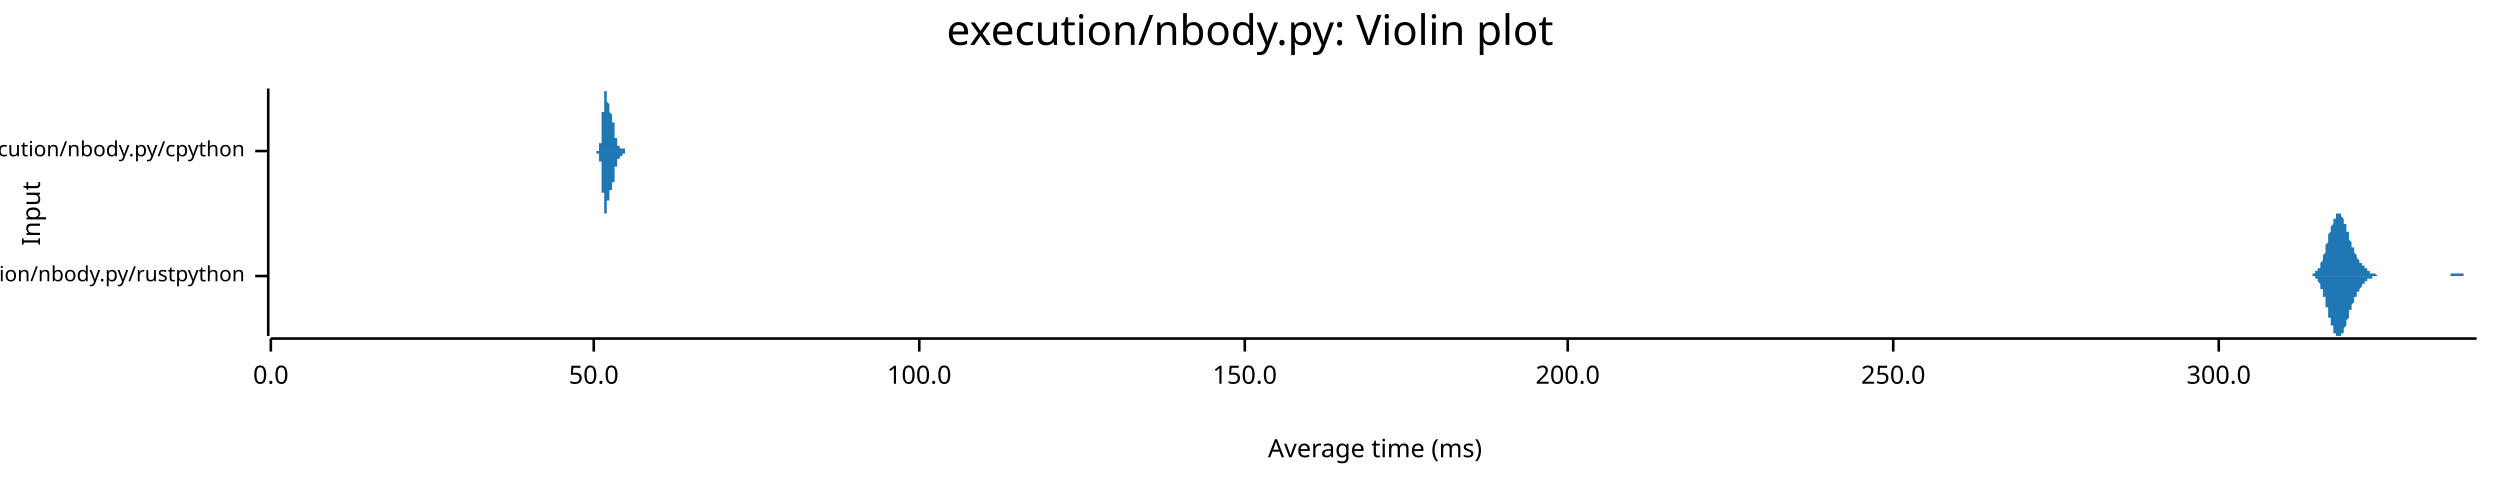
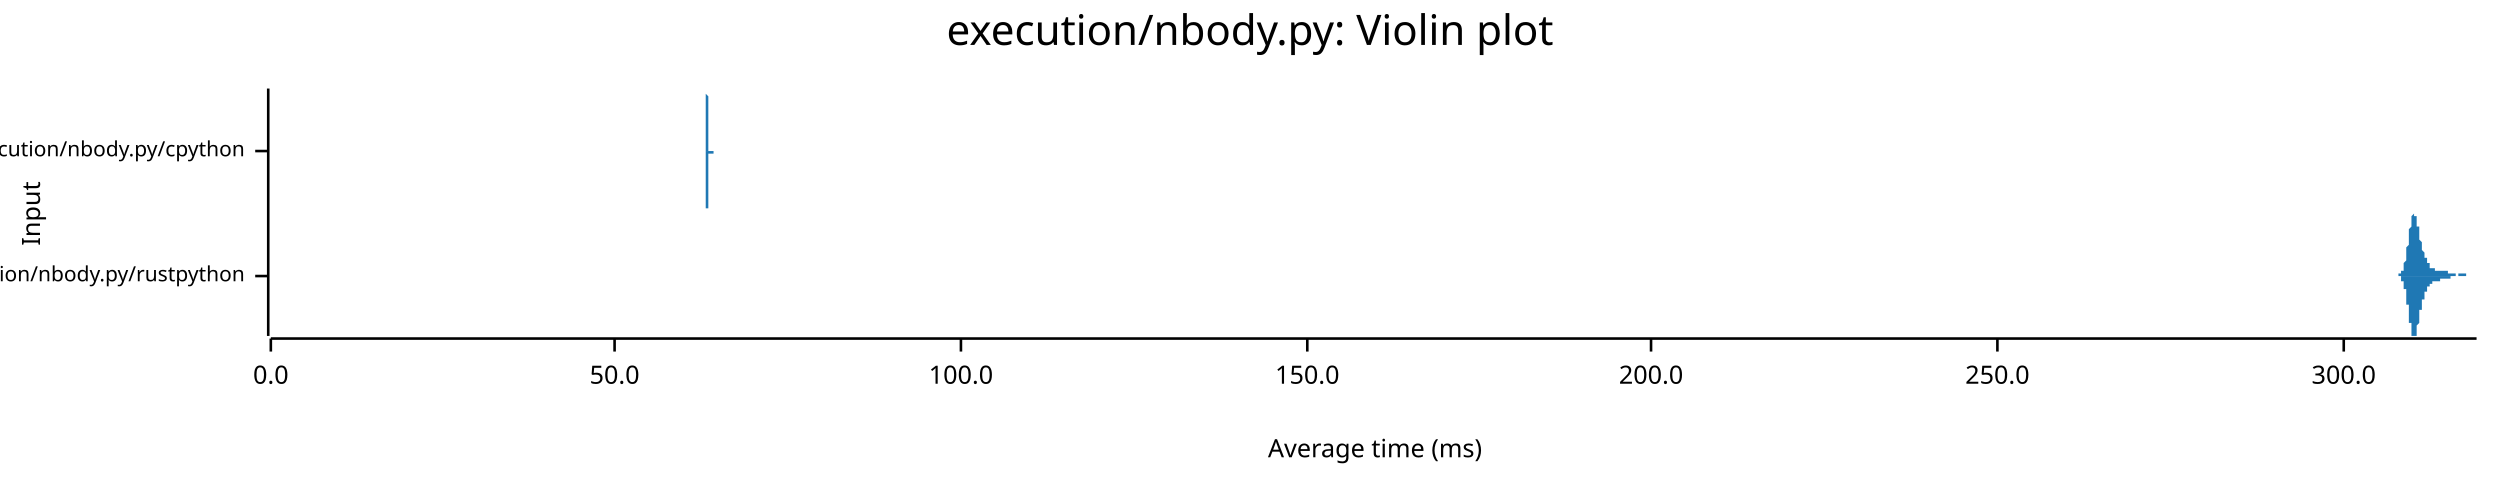
<svg xmlns="http://www.w3.org/2000/svg" width="960" height="186" viewBox="0 0 960 186">
  <text x="480" y="5" dy="0.76em" text-anchor="middle" font-family="sans-serif" font-size="16.129" opacity="1" fill="#000000">
execution/nbody.py: Violin plot
</text>
  <text x="8" y="82" dy="0.76em" text-anchor="middle" font-family="sans-serif" font-size="9.677" opacity="1" fill="#000000" transform="rotate(270, 8, 82)">
Input
</text>
  <text x="528" y="178" dy="-0.5ex" text-anchor="middle" font-family="sans-serif" font-size="9.677" opacity="1" fill="#000000">
Average time (ms)
</text>
  <polyline fill="none" opacity="1" stroke="#000000" stroke-width="1" points="103,34 103,129 " />
  <text x="94" y="106" dy="0.5ex" text-anchor="end" font-family="sans-serif" font-size="8.065" opacity="1" fill="#000000">
execution/nbody.py/rustpython
</text>
  <polyline fill="none" opacity="1" stroke="#000000" stroke-width="1" points="98,106 103,106 " />
  <text x="94" y="58" dy="0.5ex" text-anchor="end" font-family="sans-serif" font-size="8.065" opacity="1" fill="#000000">
execution/nbody.py/cpython
</text>
  <polyline fill="none" opacity="1" stroke="#000000" stroke-width="1" points="98,58 103,58 " />
  <polyline fill="none" opacity="1" stroke="#000000" stroke-width="1" points="104,130 951,130 " />
  <text x="104" y="140" dy="0.76em" text-anchor="middle" font-family="sans-serif" font-size="9.677" opacity="1" fill="#000000">
0.0
</text>
  <polyline fill="none" opacity="1" stroke="#000000" stroke-width="1" points="104,130 104,135 " />
-   <text x="228" y="140" dy="0.76em" text-anchor="middle" font-family="sans-serif" font-size="9.677" opacity="1" fill="#000000">
+   <text x="236" y="140" dy="0.76em" text-anchor="middle" font-family="sans-serif" font-size="9.677" opacity="1" fill="#000000">
50.0
</text>
-   <polyline fill="none" opacity="1" stroke="#000000" stroke-width="1" points="228,130 228,135 " />
-   <text x="353" y="140" dy="0.76em" text-anchor="middle" font-family="sans-serif" font-size="9.677" opacity="1" fill="#000000">
+   <polyline fill="none" opacity="1" stroke="#000000" stroke-width="1" points="236,130 236,135 " />
+   <text x="369" y="140" dy="0.76em" text-anchor="middle" font-family="sans-serif" font-size="9.677" opacity="1" fill="#000000">
100.0
</text>
-   <polyline fill="none" opacity="1" stroke="#000000" stroke-width="1" points="353,130 353,135 " />
-   <text x="478" y="140" dy="0.76em" text-anchor="middle" font-family="sans-serif" font-size="9.677" opacity="1" fill="#000000">
+   <polyline fill="none" opacity="1" stroke="#000000" stroke-width="1" points="369,130 369,135 " />
+   <text x="502" y="140" dy="0.76em" text-anchor="middle" font-family="sans-serif" font-size="9.677" opacity="1" fill="#000000">
150.0
</text>
-   <polyline fill="none" opacity="1" stroke="#000000" stroke-width="1" points="478,130 478,135 " />
-   <text x="602" y="140" dy="0.76em" text-anchor="middle" font-family="sans-serif" font-size="9.677" opacity="1" fill="#000000">
+   <polyline fill="none" opacity="1" stroke="#000000" stroke-width="1" points="502,130 502,135 " />
+   <text x="634" y="140" dy="0.76em" text-anchor="middle" font-family="sans-serif" font-size="9.677" opacity="1" fill="#000000">
200.0
</text>
-   <polyline fill="none" opacity="1" stroke="#000000" stroke-width="1" points="602,130 602,135 " />
-   <text x="727" y="140" dy="0.76em" text-anchor="middle" font-family="sans-serif" font-size="9.677" opacity="1" fill="#000000">
+   <polyline fill="none" opacity="1" stroke="#000000" stroke-width="1" points="634,130 634,135 " />
+   <text x="767" y="140" dy="0.76em" text-anchor="middle" font-family="sans-serif" font-size="9.677" opacity="1" fill="#000000">
250.0
</text>
-   <polyline fill="none" opacity="1" stroke="#000000" stroke-width="1" points="727,130 727,135 " />
-   <text x="852" y="140" dy="0.76em" text-anchor="middle" font-family="sans-serif" font-size="9.677" opacity="1" fill="#000000">
+   <polyline fill="none" opacity="1" stroke="#000000" stroke-width="1" points="767,130 767,135 " />
+   <text x="900" y="140" dy="0.76em" text-anchor="middle" font-family="sans-serif" font-size="9.677" opacity="1" fill="#000000">
300.0
</text>
-   <polyline fill="none" opacity="1" stroke="#000000" stroke-width="1" points="852,130 852,135 " />
-   <polygon opacity="1" fill="#1F78B4" points="886,106 886,106 886,106 886,106 886,106 887,106 887,106 887,106 887,106 887,106 887,106 887,106 887,106 888,106 888,105 888,105 888,105 888,105 888,105 888,105 889,105 889,105 889,105 889,105 889,105 889,105 889,105 889,104 890,104 890,104 890,104 890,104 890,104 890,103 890,103 890,103 891,103 891,103 891,102 891,102 891,102 891,101 891,101 891,101 892,100 892,100 892,99 892,99 892,99 892,98 892,98 893,97 893,97 893,96 893,96 893,95 893,95 893,94 893,94 894,93 894,93 894,92 894,92 894,91 894,91 894,90 894,90 895,89 895,89 895,88 895,88 895,88 895,87 895,87 896,86 896,86 896,85 896,85 896,85 896,84 896,84 896,84 897,84 897,83 897,83 897,83 897,83 897,82 897,82 897,82 898,82 898,82 898,82 898,82 898,82 898,82 898,82 898,82 899,82 899,82 899,83 899,83 899,83 899,83 899,83 900,84 900,84 900,84 900,85 900,85 900,85 900,86 900,86 901,86 901,87 901,87 901,87 901,88 901,88 901,89 901,89 902,89 902,90 902,90 902,91 902,91 902,91 902,92 902,92 903,93 903,93 903,93 903,94 903,94 903,94 903,95 904,95 904,95 904,96 904,96 904,96 904,97 904,97 904,97 905,98 905,98 905,98 905,98 905,99 905,99 905,99 905,99 906,100 906,100 906,100 906,100 906,101 906,101 906,101 907,101 907,101 907,101 907,102 907,102 907,102 907,102 907,102 908,102 908,103 908,103 908,103 908,103 908,103 908,103 908,103 909,103 909,104 909,104 909,104 909,104 909,104 909,104 909,104 910,104 910,104 910,104 910,104 910,105 910,105 910,105 911,105 911,105 911,105 911,105 911,105 911,105 911,105 911,105 912,105 912,105 912,105 912,105 912,105 912,105 912,105 912,105 913,106 913,106 913,106 913,106 913,106 913,106 913,106 913,106 914,106 914,106 914,106 914,106 914,106 914,106 914,106 915,106 915,106 915,106 915,106 915,106 915,106 915,106 915,106 916,106 916,106 916,106 916,106 916,106 916,106 916,106 916,106 917,106 917,106 917,106 917,106 917,106 917,106 917,106 918,106 918,106 918,106 918,106 918,106 918,106 918,106 918,106 919,106 919,106 919,106 919,106 919,106 919,106 919,106 919,106 920,106 920,106 920,106 920,106 920,106 920,106 920,106 920,106 921,106 921,106 921,106 921,106 921,106 921,106 921,106 922,106 922,106 922,106 922,106 922,106 922,106 922,106 922,106 923,106 923,106 923,106 923,106 923,106 923,106 923,106 923,106 924,106 924,106 924,106 924,106 924,106 924,106 924,106 924,106 925,106 925,106 925,106 925,106 925,106 925,106 925,106 926,106 926,106 926,106 926,106 926,106 926,106 926,106 926,106 927,106 927,106 927,106 927,106 927,106 927,106 927,106 927,106 928,106 928,106 928,106 928,106 928,106 928,106 928,106 929,106 929,106 929,106 929,106 929,106 929,106 929,106 929,106 930,106 930,106 930,106 930,106 930,106 930,106 930,106 930,106 931,106 931,106 931,106 931,106 931,106 931,106 931,106 931,106 932,106 932,106 932,106 932,106 932,106 932,106 932,106 933,106 933,106 933,106 933,106 933,106 933,106 933,106 933,106 934,106 934,106 934,106 934,106 934,106 934,106 934,106 934,106 935,106 935,106 935,106 935,106 935,106 935,106 935,106 935,106 936,106 936,106 936,106 936,106 936,106 936,106 936,106 937,106 937,106 937,106 937,106 937,106 937,106 937,106 937,106 938,106 938,106 938,106 938,106 938,106 938,106 938,106 938,106 939,106 939,106 939,106 939,106 939,106 939,106 939,106 940,106 940,106 940,106 940,106 940,106 940,106 940,106 940,106 941,106 941,106 941,106 941,105 941,105 941,105 941,105 941,105 942,105 942,105 942,105 942,105 942,105 942,105 942,105 942,105 943,105 943,105 943,105 943,105 943,105 943,105 943,105 944,105 944,105 944,105 944,105 944,105 944,105 944,105 944,105 945,105 945,105 945,105 945,105 945,105 945,105 945,105 945,105 946,105 946,105 946,106 946,106 946,106 946,106 946,106 946,106 947,106 947,106 947,106 947,106 947,106 947,106 947,106 948,106 948,106 948,106 948,106 948,106 948,106 948,106 948,106 949,106 949,106 949,106 949,106 949,106 949,106 949,106 949,106 950,106 950,106 950,106 950,106 950,106 950,106 950,106 951,106 951,106 886,106 " />
-   <polygon opacity="1" fill="#1F78B4" points="886,106 886,106 886,106 886,106 886,106 887,106 887,106 887,106 887,106 887,106 887,106 887,106 887,106 888,106 888,106 888,106 888,106 888,106 888,106 888,106 889,106 889,106 889,106 889,107 889,107 889,107 889,107 889,107 890,107 890,107 890,107 890,108 890,108 890,108 890,108 890,108 891,109 891,109 891,109 891,110 891,110 891,110 891,111 891,111 892,111 892,112 892,112 892,112 892,113 892,113 892,114 893,114 893,115 893,115 893,116 893,116 893,117 893,117 893,118 894,118 894,119 894,119 894,120 894,120 894,121 894,121 894,122 895,122 895,123 895,123 895,124 895,124 895,124 895,125 896,125 896,126 896,126 896,126 896,127 896,127 896,127 896,128 897,128 897,128 897,128 897,129 897,129 897,129 897,129 897,129 898,129 898,129 898,129 898,129 898,129 898,129 898,129 898,129 899,129 899,129 899,129 899,129 899,129 899,128 899,128 900,128 900,128 900,127 900,127 900,127 900,126 900,126 900,126 901,125 901,125 901,124 901,124 901,124 901,123 901,123 901,123 902,122 902,122 902,121 902,121 902,121 902,120 902,120 902,119 903,119 903,119 903,118 903,118 903,117 903,117 903,117 904,116 904,116 904,116 904,115 904,115 904,115 904,114 904,114 905,114 905,114 905,113 905,113 905,113 905,113 905,112 905,112 906,112 906,112 906,111 906,111 906,111 906,111 906,111 907,110 907,110 907,110 907,110 907,110 907,110 907,109 907,109 908,109 908,109 908,109 908,109 908,109 908,108 908,108 908,108 909,108 909,108 909,108 909,108 909,108 909,108 909,107 909,107 910,107 910,107 910,107 910,107 910,107 910,107 910,107 911,107 911,107 911,107 911,107 911,106 911,106 911,106 911,106 912,106 912,106 912,106 912,106 912,106 912,106 912,106 912,106 913,106 913,106 913,106 913,106 913,106 913,106 913,106 913,106 914,106 914,106 914,106 914,106 914,106 914,106 914,106 915,106 915,106 915,106 915,106 915,106 915,106 915,106 915,106 916,106 916,106 916,106 916,106 916,106 916,106 916,106 916,106 917,106 917,106 917,106 917,106 917,106 917,106 917,106 918,106 918,106 918,106 918,106 918,106 918,106 918,106 918,106 919,106 919,106 919,106 919,106 919,106 919,106 919,106 919,106 920,106 920,106 920,106 920,106 920,106 920,106 920,106 920,106 921,106 921,106 921,106 921,106 921,106 921,106 921,106 922,106 922,106 922,106 922,106 922,106 922,106 922,106 922,106 923,106 923,106 923,106 923,106 923,106 923,106 923,106 923,106 924,106 924,106 924,106 924,106 924,106 924,106 924,106 924,106 925,106 925,106 925,106 925,106 925,106 925,106 925,106 926,106 926,106 926,106 926,106 926,106 926,106 926,106 926,106 927,106 927,106 927,106 927,106 927,106 927,106 927,106 927,106 928,106 928,106 928,106 928,106 928,106 928,106 928,106 929,106 929,106 929,106 929,106 929,106 929,106 929,106 929,106 930,106 930,106 930,106 930,106 930,106 930,106 930,106 930,106 931,106 931,106 931,106 931,106 931,106 931,106 931,106 931,106 932,106 932,106 932,106 932,106 932,106 932,106 932,106 933,106 933,106 933,106 933,106 933,106 933,106 933,106 933,106 934,106 934,106 934,106 934,106 934,106 934,106 934,106 934,106 935,106 935,106 935,106 935,106 935,106 935,106 935,106 935,106 936,106 936,106 936,106 936,106 936,106 936,106 936,106 937,106 937,106 937,106 937,106 937,106 937,106 937,106 937,106 938,106 938,106 938,106 938,106 938,106 938,106 938,106 938,106 939,106 939,106 939,106 939,106 939,106 939,106 939,106 940,106 940,106 940,106 940,106 940,106 940,106 940,106 940,106 941,106 941,106 941,106 941,106 941,106 941,106 941,106 941,106 942,106 942,106 942,106 942,106 942,106 942,106 942,106 942,106 943,106 943,106 943,106 943,106 943,106 943,106 943,106 944,106 944,106 944,106 944,106 944,106 944,106 944,106 944,106 945,106 945,106 945,106 945,106 945,106 945,106 945,106 945,106 946,106 946,106 946,106 946,106 946,106 946,106 946,106 946,106 947,106 947,106 947,106 947,106 947,106 947,106 947,106 948,106 948,106 948,106 948,106 948,106 948,106 948,106 948,106 949,106 949,106 949,106 949,106 949,106 949,106 949,106 949,106 950,106 950,106 950,106 950,106 950,106 950,106 950,106 951,106 951,106 886,106 " />
-   <polygon opacity="1" fill="#1F78B4" points="228,58 228,58 228,58 228,58 228,58 228,58 228,58 228,58 228,58 228,58 228,58 228,58 228,58 228,58 228,58 228,58 228,58 228,58 228,58 228,58 229,58 229,58 229,58 229,58 229,58 229,58 229,58 229,58 229,58 229,58 229,58 229,58 229,58 229,58 229,58 229,58 229,58 229,58 229,58 229,58 229,58 229,58 229,58 229,58 229,58 229,58 229,58 229,58 229,58 229,58 229,58 229,58 229,58 229,58 229,58 229,58 229,58 230,58 230,58 230,58 230,58 230,58 230,58 230,58 230,58 230,57 230,57 230,57 230,57 230,57 230,57 230,57 230,57 230,57 230,57 230,57 230,57 230,57 230,57 230,57 230,57 230,56 230,56 230,56 230,56 230,56 230,56 230,56 230,56 230,55 230,55 230,55 230,55 231,55 231,55 231,54 231,54 231,54 231,54 231,54 231,53 231,53 231,53 231,52 231,52 231,52 231,52 231,51 231,51 231,51 231,50 231,50 231,50 231,49 231,49 231,49 231,48 231,48 231,47 231,47 231,47 231,46 231,46 231,45 231,45 231,45 231,44 231,44 231,43 231,43 232,43 232,42 232,42 232,41 232,41 232,41 232,40 232,40 232,39 232,39 232,39 232,38 232,38 232,38 232,37 232,37 232,37 232,37 232,36 232,36 232,36 232,36 232,36 232,35 232,35 232,35 232,35 232,35 232,35 232,35 232,35 232,35 232,35 232,35 232,34 232,35 232,35 233,35 233,35 233,35 233,35 233,35 233,35 233,35 233,35 233,35 233,35 233,35 233,36 233,36 233,36 233,36 233,36 233,36 233,36 233,37 233,37 233,37 233,37 233,37 233,37 233,38 233,38 233,38 233,38 233,38 233,38 233,39 233,39 233,39 233,39 233,39 233,39 234,40 234,40 234,40 234,40 234,40 234,40 234,40 234,41 234,41 234,41 234,41 234,41 234,41 234,41 234,41 234,42 234,42 234,42 234,42 234,42 234,42 234,42 234,42 234,42 234,42 234,43 234,43 234,43 234,43 234,43 234,43 234,43 234,43 234,43 234,43 234,43 234,43 235,44 235,44 235,44 235,44 235,44 235,44 235,44 235,44 235,44 235,44 235,44 235,44 235,44 235,45 235,45 235,45 235,45 235,45 235,45 235,45 235,45 235,45 235,45 235,45 235,46 235,46 235,46 235,46 235,46 235,46 235,46 235,46 235,46 235,47 235,47 235,47 236,47 236,47 236,47 236,47 236,47 236,48 236,48 236,48 236,48 236,48 236,48 236,48 236,49 236,49 236,49 236,49 236,49 236,49 236,50 236,50 236,50 236,50 236,50 236,51 236,51 236,51 236,51 236,51 236,51 236,52 236,52 236,52 236,52 236,52 236,52 236,52 236,53 237,53 237,53 237,53 237,53 237,53 237,53 237,54 237,54 237,54 237,54 237,54 237,54 237,54 237,54 237,54 237,55 237,55 237,55 237,55 237,55 237,55 237,55 237,55 237,55 237,55 237,55 237,55 237,56 237,56 237,56 237,56 237,56 237,56 237,56 237,56 237,56 237,56 238,56 238,56 238,56 238,56 238,56 238,56 238,56 238,56 238,56 238,56 238,56 238,56 238,56 238,56 238,56 238,56 238,56 238,56 238,56 238,56 238,56 238,56 238,56 238,56 238,56 238,56 238,56 238,56 238,56 238,56 238,56 238,56 238,56 238,56 238,56 238,57 239,57 239,57 239,57 239,57 239,57 239,57 239,57 239,57 239,57 239,57 239,57 239,57 239,57 239,57 239,57 239,57 239,57 239,57 239,57 239,57 239,57 239,57 239,57 239,57 239,57 239,57 239,57 239,57 239,57 239,57 239,57 239,57 239,57 239,57 239,57 239,57 239,57 240,57 240,57 240,57 240,57 240,57 240,57 240,57 240,57 240,57 240,57 240,57 240,58 240,58 240,58 240,58 240,58 240,58 240,58 240,58 240,58 240,58 240,58 240,58 240,58 240,58 240,58 240,58 240,58 240,58 240,58 240,58 240,58 240,58 240,58 240,58 240,58 241,58 241,58 241,58 241,58 241,58 241,58 241,58 241,58 241,58 241,58 241,58 241,58 241,58 241,58 241,58 241,58 241,58 241,58 241,58 241,58 241,58 241,58 241,58 241,58 241,58 241,58 241,58 241,58 241,58 241,58 241,58 241,58 241,58 241,58 241,58 241,58 241,58 242,58 242,58 242,58 242,58 242,58 228,58 " />
-   <polygon opacity="1" fill="#1F78B4" points="228,58 228,58 228,58 228,58 228,58 228,58 228,58 228,58 228,58 228,58 228,58 228,58 228,58 228,58 228,58 228,58 228,58 228,58 228,58 228,58 229,58 229,58 229,58 229,58 229,58 229,58 229,58 229,58 229,58 229,58 229,58 229,58 229,58 229,58 229,58 229,58 229,58 229,58 229,58 229,58 229,58 229,58 229,58 229,58 229,58 229,58 229,59 229,59 229,59 229,59 229,59 229,59 229,59 229,59 229,59 229,59 229,59 230,59 230,59 230,59 230,59 230,59 230,59 230,59 230,59 230,59 230,59 230,59 230,59 230,59 230,59 230,59 230,59 230,59 230,59 230,60 230,60 230,60 230,60 230,60 230,60 230,60 230,60 230,60 230,60 230,61 230,61 230,61 230,61 230,61 230,61 230,61 230,62 231,62 231,62 231,62 231,62 231,63 231,63 231,63 231,63 231,63 231,64 231,64 231,64 231,65 231,65 231,65 231,65 231,66 231,66 231,66 231,67 231,67 231,68 231,68 231,68 231,69 231,69 231,69 231,70 231,70 231,71 231,71 231,72 231,72 231,72 231,73 231,73 231,74 232,74 232,74 232,75 232,75 232,76 232,76 232,76 232,77 232,77 232,77 232,78 232,78 232,78 232,79 232,79 232,79 232,80 232,80 232,80 232,80 232,81 232,81 232,81 232,81 232,81 232,81 232,82 232,82 232,82 232,82 232,82 232,82 232,82 232,82 232,82 232,82 232,82 233,82 233,82 233,82 233,82 233,82 233,82 233,82 233,81 233,81 233,81 233,81 233,81 233,81 233,81 233,81 233,80 233,80 233,80 233,80 233,80 233,80 233,79 233,79 233,79 233,79 233,79 233,79 233,78 233,78 233,78 233,78 233,78 233,78 233,77 233,77 233,77 234,77 234,77 234,77 234,77 234,76 234,76 234,76 234,76 234,76 234,76 234,76 234,75 234,75 234,75 234,75 234,75 234,75 234,75 234,75 234,75 234,74 234,74 234,74 234,74 234,74 234,74 234,74 234,74 234,74 234,74 234,73 234,73 234,73 234,73 234,73 234,73 234,73 235,73 235,73 235,73 235,73 235,73 235,73 235,72 235,72 235,72 235,72 235,72 235,72 235,72 235,72 235,72 235,72 235,72 235,72 235,72 235,71 235,71 235,71 235,71 235,71 235,71 235,71 235,71 235,71 235,71 235,70 235,70 235,70 235,70 235,70 235,70 235,70 236,70 236,69 236,69 236,69 236,69 236,69 236,69 236,69 236,68 236,68 236,68 236,68 236,68 236,68 236,68 236,67 236,67 236,67 236,67 236,67 236,66 236,66 236,66 236,66 236,66 236,66 236,65 236,65 236,65 236,65 236,65 236,65 236,64 236,64 236,64 236,64 236,64 237,64 237,64 237,63 237,63 237,63 237,63 237,63 237,63 237,63 237,63 237,62 237,62 237,62 237,62 237,62 237,62 237,62 237,62 237,62 237,62 237,61 237,61 237,61 237,61 237,61 237,61 237,61 237,61 237,61 237,61 237,61 237,61 237,61 237,61 237,61 237,61 237,61 238,61 238,60 238,60 238,60 238,60 238,60 238,60 238,60 238,60 238,60 238,60 238,60 238,60 238,60 238,60 238,60 238,60 238,60 238,60 238,60 238,60 238,60 238,60 238,60 238,60 238,60 238,60 238,60 238,60 238,60 238,60 238,60 238,60 238,60 238,60 238,60 239,60 239,60 239,60 239,60 239,60 239,60 239,60 239,60 239,60 239,60 239,60 239,60 239,60 239,60 239,60 239,60 239,60 239,60 239,60 239,60 239,60 239,60 239,60 239,60 239,60 239,60 239,60 239,60 239,60 239,60 239,59 239,59 239,59 239,59 239,59 239,59 239,59 240,59 240,59 240,59 240,59 240,59 240,59 240,59 240,59 240,59 240,59 240,59 240,59 240,59 240,59 240,59 240,59 240,59 240,59 240,59 240,59 240,59 240,59 240,59 240,59 240,59 240,59 240,59 240,59 240,59 240,59 240,59 240,59 240,59 240,58 240,58 240,58 241,58 241,58 241,58 241,58 241,58 241,58 241,58 241,58 241,58 241,58 241,58 241,58 241,58 241,58 241,58 241,58 241,58 241,58 241,58 241,58 241,58 241,58 241,58 241,58 241,58 241,58 241,58 241,58 241,58 241,58 241,58 241,58 241,58 241,58 241,58 241,58 241,58 242,58 242,58 242,58 242,58 242,58 228,58 " />
+   <polyline fill="none" opacity="1" stroke="#000000" stroke-width="1" points="900,130 900,135 " />
+   <polygon opacity="1" fill="#1F78B4" points="919,106 919,106 919,106 920,106 920,106 920,106 920,106 920,106 920,106 920,106 920,106 920,106 920,106 920,106 920,106 920,106 920,106 920,106 920,106 921,106 921,106 921,106 921,106 921,106 921,106 921,106 921,106 921,105 921,105 921,105 921,105 921,105 921,105 921,105 921,105 922,105 922,105 922,105 922,105 922,105 922,105 922,105 922,105 922,105 922,105 922,104 922,104 922,104 922,104 922,104 922,104 923,104 923,104 923,103 923,103 923,103 923,103 923,103 923,103 923,102 923,102 923,102 923,102 923,101 923,101 923,101 923,101 924,100 924,100 924,100 924,99 924,99 924,99 924,98 924,98 924,98 924,97 924,97 924,96 924,96 924,95 924,95 924,95 925,94 925,94 925,93 925,93 925,92 925,92 925,91 925,91 925,91 925,90 925,90 925,89 925,89 925,88 925,88 925,88 926,87 926,87 926,86 926,86 926,86 926,85 926,85 926,85 926,84 926,84 926,84 926,83 926,83 926,83 926,83 926,83 927,82 927,82 927,82 927,82 927,82 927,82 927,82 927,82 927,82 927,82 927,82 927,82 927,82 927,82 927,83 927,83 928,83 928,83 928,83 928,83 928,84 928,84 928,84 928,84 928,85 928,85 928,85 928,86 928,86 928,86 928,87 928,87 929,87 929,88 929,88 929,88 929,89 929,89 929,89 929,90 929,90 929,90 929,91 929,91 929,91 929,92 929,92 929,92 930,93 930,93 930,93 930,93 930,94 930,94 930,94 930,95 930,95 930,95 930,95 930,95 930,96 930,96 930,96 930,96 931,97 931,97 931,97 931,97 931,97 931,98 931,98 931,98 931,98 931,98 931,98 931,99 931,99 931,99 931,99 931,99 932,99 932,99 932,100 932,100 932,100 932,100 932,100 932,100 932,100 932,101 932,101 932,101 932,101 932,101 932,101 932,101 933,101 933,101 933,101 933,102 933,102 933,102 933,102 933,102 933,102 933,102 933,102 933,102 933,102 933,102 933,102 933,103 934,103 934,103 934,103 934,103 934,103 934,103 934,103 934,103 934,103 934,103 934,103 934,103 934,103 934,103 934,103 934,103 935,103 935,103 935,103 935,103 935,103 935,103 935,103 935,104 935,104 935,104 935,104 935,104 935,104 935,104 935,104 935,104 936,104 936,104 936,104 936,104 936,104 936,104 936,104 936,104 936,104 936,104 936,104 936,104 936,104 936,104 936,104 936,104 937,104 937,104 937,104 937,104 937,104 937,104 937,104 937,104 937,104 937,104 937,104 937,104 937,104 937,104 937,104 937,104 938,104 938,104 938,104 938,104 938,104 938,104 938,104 938,104 938,104 938,104 938,104 938,104 938,104 938,104 938,104 938,104 939,104 939,104 939,104 939,104 939,104 939,104 939,104 939,104 939,104 939,104 939,104 939,104 939,104 939,104 939,104 939,104 940,104 940,104 940,104 940,104 940,104 940,104 940,104 940,104 940,104 940,104 940,104 940,104 940,104 940,105 940,105 940,105 941,105 941,105 941,105 941,105 941,105 941,105 941,105 941,105 941,105 941,105 941,105 941,105 941,105 941,105 941,105 941,105 942,105 942,105 942,105 942,105 942,105 942,105 942,105 942,105 942,105 942,105 942,105 942,105 942,105 942,105 942,105 942,105 943,105 943,105 943,105 943,105 943,105 943,105 943,105 943,105 943,106 943,106 943,106 943,106 943,106 943,106 943,106 943,106 944,106 944,106 944,106 944,106 944,106 944,106 944,106 944,105 944,105 944,105 944,105 944,105 944,105 944,105 944,105 944,105 945,105 945,105 945,105 945,105 945,105 945,105 945,105 945,105 945,105 945,105 945,105 945,105 945,105 945,105 945,105 945,105 946,105 946,105 946,105 946,105 946,105 946,105 946,105 946,105 946,105 946,105 946,105 946,105 946,105 946,105 946,105 946,105 947,105 947,105 947,105 947,105 947,105 947,105 947,105 947,105 947,105 947,105 947,105 947,105 947,106 947,106 947,106 947,106 948,106 948,106 948,106 948,106 948,106 948,106 948,106 948,106 948,106 948,106 948,106 948,106 948,106 948,106 948,106 948,106 949,106 949,106 949,106 949,106 949,106 949,106 949,106 949,106 949,106 949,106 949,106 949,106 949,106 949,106 949,106 949,106 950,106 950,106 950,106 950,106 950,106 950,106 950,106 950,106 950,106 950,106 950,106 950,106 950,106 950,106 950,106 950,106 951,106 951,106 919,106 " />
+   <polygon opacity="1" fill="#1F78B4" points="919,106 919,106 919,106 920,106 920,106 920,106 920,106 920,106 920,106 920,106 920,106 920,106 920,106 920,106 920,106 920,106 920,106 920,106 920,106 921,106 921,106 921,106 921,106 921,106 921,106 921,106 921,106 921,106 921,106 921,106 921,106 921,106 921,106 921,106 921,106 922,106 922,106 922,106 922,106 922,107 922,107 922,107 922,107 922,107 922,107 922,107 922,107 922,107 922,107 922,107 922,108 923,108 923,108 923,108 923,108 923,108 923,109 923,109 923,109 923,109 923,109 923,110 923,110 923,110 923,110 923,111 923,111 924,111 924,112 924,112 924,112 924,113 924,113 924,113 924,114 924,114 924,114 924,115 924,115 924,116 924,116 924,116 924,117 925,117 925,118 925,118 925,119 925,119 925,120 925,120 925,120 925,121 925,121 925,122 925,122 925,123 925,123 925,124 925,124 926,124 926,125 926,125 926,126 926,126 926,126 926,127 926,127 926,127 926,128 926,128 926,128 926,128 926,129 926,129 926,129 927,129 927,129 927,129 927,129 927,129 927,129 927,129 927,129 927,129 927,129 927,129 927,129 927,129 927,129 927,129 927,129 928,129 928,128 928,128 928,128 928,128 928,128 928,127 928,127 928,127 928,126 928,126 928,126 928,126 928,125 928,125 928,125 929,124 929,124 929,124 929,123 929,123 929,123 929,122 929,122 929,122 929,121 929,121 929,121 929,120 929,120 929,120 929,119 930,119 930,119 930,118 930,118 930,118 930,118 930,117 930,117 930,117 930,116 930,116 930,116 930,116 930,116 930,115 930,115 931,115 931,115 931,114 931,114 931,114 931,114 931,114 931,114 931,113 931,113 931,113 931,113 931,113 931,113 931,112 931,112 932,112 932,112 932,112 932,112 932,112 932,111 932,111 932,111 932,111 932,111 932,111 932,111 932,111 932,111 932,110 932,110 933,110 933,110 933,110 933,110 933,110 933,110 933,110 933,110 933,109 933,109 933,109 933,109 933,109 933,109 933,109 933,109 934,109 934,109 934,109 934,109 934,109 934,109 934,109 934,109 934,108 934,108 934,108 934,108 934,108 934,108 934,108 934,108 935,108 935,108 935,108 935,108 935,108 935,108 935,108 935,108 935,108 935,108 935,108 935,108 935,108 935,108 935,108 935,108 936,108 936,108 936,108 936,108 936,108 936,108 936,108 936,108 936,108 936,108 936,108 936,108 936,108 936,108 936,108 936,108 937,108 937,107 937,107 937,107 937,107 937,107 937,107 937,107 937,107 937,107 937,107 937,107 937,107 937,107 937,107 937,107 938,107 938,107 938,107 938,107 938,107 938,107 938,107 938,107 938,107 938,107 938,107 938,107 938,107 938,107 938,107 938,107 939,107 939,107 939,107 939,107 939,107 939,107 939,107 939,107 939,107 939,107 939,107 939,107 939,107 939,107 939,107 939,107 940,107 940,107 940,107 940,107 940,107 940,107 940,107 940,107 940,107 940,107 940,107 940,107 940,107 940,107 940,107 940,107 941,107 941,107 941,107 941,107 941,107 941,107 941,107 941,107 941,107 941,107 941,107 941,107 941,107 941,107 941,106 941,106 942,106 942,106 942,106 942,106 942,106 942,106 942,106 942,106 942,106 942,106 942,106 942,106 942,106 942,106 942,106 942,106 943,106 943,106 943,106 943,106 943,106 943,106 943,106 943,106 943,106 943,106 943,106 943,106 943,106 943,106 943,106 943,106 944,106 944,106 944,106 944,106 944,106 944,106 944,106 944,106 944,106 944,106 944,106 944,106 944,106 944,106 944,106 944,106 945,106 945,106 945,106 945,106 945,106 945,106 945,106 945,106 945,106 945,106 945,106 945,106 945,106 945,106 945,106 945,106 946,106 946,106 946,106 946,106 946,106 946,106 946,106 946,106 946,106 946,106 946,106 946,106 946,106 946,106 946,106 946,106 947,106 947,106 947,106 947,106 947,106 947,106 947,106 947,106 947,106 947,106 947,106 947,106 947,106 947,106 947,106 947,106 948,106 948,106 948,106 948,106 948,106 948,106 948,106 948,106 948,106 948,106 948,106 948,106 948,106 948,106 948,106 948,106 949,106 949,106 949,106 949,106 949,106 949,106 949,106 949,106 949,106 949,106 949,106 949,106 949,106 949,106 949,106 949,106 950,106 950,106 950,106 950,106 950,106 950,106 950,106 950,106 950,106 950,106 950,106 950,106 950,106 950,106 950,106 950,106 951,106 951,106 919,106 " />
+   <polygon opacity="1" fill="#1F78B4" points="270,58 270,58 270,58 270,58 270,58 270,58 270,58 270,58 270,58 270,58 270,58 270,58 270,58 270,58 270,58 270,58 270,58 270,58 270,58 270,58 270,58 271,58 271,58 271,58 271,58 271,58 271,58 271,58 271,58 271,58 271,58 271,58 271,58 271,58 271,58 271,58 271,58 271,57 271,57 271,57 271,57 271,57 271,57 271,57 271,57 271,57 271,57 271,57 271,56 271,56 271,56 271,56 271,56 271,56 271,55 271,55 271,55 271,55 271,55 271,54 271,54 271,54 271,54 271,53 271,53 271,53 271,53 271,52 271,52 271,52 271,51 271,51 271,51 271,50 271,50 271,50 271,49 271,49 271,49 271,48 271,48 271,47 271,47 271,47 271,46 271,46 271,46 271,45 271,45 271,44 271,44 271,44 271,43 271,43 271,43 271,42 271,42 271,41 271,41 271,41 271,40 271,40 271,40 271,39 271,39 271,39 271,38 271,38 271,38 271,38 271,37 271,37 271,37 271,36 271,36 271,36 271,36 271,36 271,35 271,35 271,35 271,35 271,35 271,35 271,35 271,35 271,35 271,35 271,35 271,34 271,35 271,35 271,35 271,35 271,35 271,35 271,35 271,35 271,35 271,35 271,35 271,36 271,36 271,36 271,36 271,36 272,37 272,37 272,37 272,37 272,38 272,38 272,38 272,38 272,39 272,39 272,39 272,40 272,40 272,40 272,40 272,41 272,41 272,41 272,42 272,42 272,42 272,43 272,43 272,43 272,43 272,44 272,44 272,44 272,45 272,45 272,45 272,45 272,46 272,46 272,46 272,47 272,47 272,47 272,47 272,48 272,48 272,48 272,48 272,49 272,49 272,49 272,49 272,50 272,50 272,50 272,50 272,51 272,51 272,51 272,51 272,51 272,52 272,52 272,52 272,52 272,52 272,52 272,53 272,53 272,53 272,53 272,53 272,53 272,54 272,54 272,54 272,54 272,54 272,54 272,54 272,55 272,55 272,55 272,55 272,55 272,55 272,55 272,55 272,56 272,56 272,56 272,56 272,56 272,56 272,56 272,56 272,56 272,56 272,57 272,57 272,57 272,57 272,57 272,57 272,57 272,57 272,57 272,57 272,57 272,57 272,57 272,57 272,57 272,57 272,57 272,57 272,57 272,57 272,58 272,58 272,58 272,58 272,58 272,58 272,58 272,58 272,58 272,58 272,58 273,58 273,58 273,58 273,58 273,58 273,58 273,58 273,58 273,58 273,58 273,58 273,58 273,58 273,58 273,58 273,58 273,58 273,58 273,58 273,58 273,58 273,58 273,58 273,58 273,58 273,58 273,58 273,58 273,58 273,58 273,58 273,58 273,58 273,58 273,58 273,58 273,58 273,58 273,58 273,58 273,58 273,58 273,58 273,58 273,58 273,58 273,58 273,58 273,58 273,58 273,58 273,58 273,58 273,58 273,58 273,58 273,58 273,58 273,58 273,58 273,58 273,58 273,58 273,58 273,58 273,58 273,58 273,58 273,58 273,58 273,58 273,58 273,58 273,58 273,58 273,58 273,58 273,58 273,58 273,58 273,58 273,58 273,58 273,58 273,58 273,58 273,58 273,58 273,58 273,58 273,58 273,58 273,58 273,58 273,58 273,58 273,58 273,58 273,58 273,58 273,58 273,58 273,58 273,58 273,58 273,58 273,58 273,58 273,58 273,58 273,58 273,58 273,58 273,58 273,58 273,58 273,58 273,58 273,58 273,58 273,58 273,58 273,58 273,58 274,58 274,58 274,58 274,58 274,58 274,58 274,58 274,58 274,58 274,58 274,58 274,58 274,58 274,58 274,58 274,58 274,58 274,58 274,58 274,58 274,58 274,58 274,58 274,58 274,58 274,58 274,58 274,58 274,58 274,58 274,58 274,58 274,58 274,58 274,58 274,58 274,58 274,58 274,58 274,58 274,58 274,58 274,58 274,58 274,58 274,58 274,58 274,58 274,58 274,58 274,58 274,58 274,58 274,58 274,58 274,58 274,58 274,58 274,58 274,58 274,58 274,58 274,58 274,58 274,58 274,58 274,58 274,58 274,58 274,58 274,58 274,58 274,58 274,58 274,58 274,58 274,58 274,58 274,58 274,58 274,58 274,58 274,58 274,58 274,58 274,58 274,58 274,58 274,58 274,58 274,58 274,58 274,58 274,58 274,58 274,58 274,58 274,58 274,58 274,58 274,58 274,58 274,58 274,58 274,58 274,58 274,58 270,58 " />
+   <polygon opacity="1" fill="#1F78B4" points="270,58 270,58 270,58 270,58 270,58 270,58 270,58 270,58 270,58 270,58 270,58 270,58 270,58 270,58 270,58 270,58 270,58 270,58 270,58 270,58 270,58 271,58 271,58 271,58 271,58 271,58 271,59 271,59 271,59 271,59 271,59 271,59 271,59 271,59 271,59 271,59 271,59 271,59 271,59 271,59 271,59 271,59 271,59 271,60 271,60 271,60 271,60 271,60 271,60 271,60 271,60 271,61 271,61 271,61 271,61 271,61 271,61 271,62 271,62 271,62 271,62 271,63 271,63 271,63 271,63 271,64 271,64 271,64 271,65 271,65 271,65 271,66 271,66 271,66 271,67 271,67 271,67 271,68 271,68 271,68 271,69 271,69 271,69 271,70 271,70 271,71 271,71 271,71 271,72 271,72 271,72 271,73 271,73 271,74 271,74 271,74 271,75 271,75 271,75 271,76 271,76 271,76 271,77 271,77 271,77 271,78 271,78 271,78 271,79 271,79 271,79 271,80 271,80 271,80 271,80 271,80 271,81 271,81 271,81 271,81 271,81 271,81 271,82 271,82 271,82 271,82 271,82 271,82 271,82 271,82 271,82 271,82 271,82 271,82 271,82 271,82 271,82 271,82 271,81 271,81 271,81 271,81 271,81 271,81 271,80 271,80 272,80 272,80 272,79 272,79 272,79 272,79 272,78 272,78 272,78 272,78 272,77 272,77 272,77 272,76 272,76 272,76 272,75 272,75 272,75 272,75 272,74 272,74 272,74 272,73 272,73 272,73 272,72 272,72 272,72 272,72 272,71 272,71 272,71 272,70 272,70 272,70 272,70 272,69 272,69 272,69 272,69 272,68 272,68 272,68 272,68 272,67 272,67 272,67 272,67 272,66 272,66 272,66 272,66 272,66 272,65 272,65 272,65 272,65 272,65 272,64 272,64 272,64 272,64 272,64 272,64 272,63 272,63 272,63 272,63 272,63 272,63 272,62 272,62 272,62 272,62 272,62 272,62 272,62 272,61 272,61 272,61 272,61 272,61 272,61 272,61 272,61 272,61 272,60 272,60 272,60 272,60 272,60 272,60 272,60 272,60 272,60 272,60 272,60 272,60 272,60 272,59 272,59 272,59 272,59 272,59 272,59 272,59 272,59 272,59 272,59 272,59 272,59 272,59 272,59 272,59 272,59 272,59 272,59 272,59 272,59 272,59 272,59 272,59 272,59 273,59 273,59 273,59 273,59 273,59 273,59 273,59 273,59 273,59 273,59 273,59 273,59 273,59 273,59 273,59 273,59 273,59 273,59 273,59 273,59 273,59 273,59 273,59 273,59 273,59 273,59 273,59 273,59 273,59 273,59 273,59 273,59 273,59 273,59 273,59 273,58 273,58 273,58 273,58 273,58 273,58 273,58 273,58 273,58 273,58 273,58 273,58 273,58 273,58 273,58 273,58 273,58 273,58 273,58 273,58 273,58 273,58 273,58 273,58 273,58 273,58 273,58 273,58 273,58 273,58 273,58 273,58 273,58 273,58 273,58 273,58 273,58 273,58 273,58 273,58 273,58 273,58 273,58 273,58 273,58 273,58 273,58 273,58 273,58 273,58 273,58 273,58 273,58 273,58 273,58 273,58 273,58 273,58 273,58 273,58 273,58 273,58 273,58 273,58 273,59 273,59 273,59 273,59 273,59 273,59 273,59 273,59 273,59 273,59 273,59 273,59 273,59 273,59 273,59 273,59 273,59 273,59 273,59 273,59 273,59 273,59 273,59 273,59 273,59 274,59 274,59 274,59 274,59 274,59 274,59 274,59 274,59 274,59 274,59 274,59 274,59 274,59 274,59 274,59 274,59 274,59 274,59 274,59 274,59 274,59 274,59 274,59 274,59 274,59 274,59 274,59 274,59 274,59 274,59 274,59 274,59 274,59 274,59 274,59 274,59 274,59 274,59 274,59 274,59 274,59 274,59 274,59 274,59 274,59 274,59 274,59 274,59 274,59 274,59 274,59 274,59 274,59 274,59 274,59 274,59 274,59 274,59 274,59 274,59 274,59 274,59 274,58 274,58 274,58 274,58 274,58 274,58 274,58 274,58 274,58 274,58 274,58 274,58 274,58 274,58 274,58 274,58 274,58 274,58 274,58 274,58 274,58 274,58 274,58 274,58 274,58 274,58 274,58 274,58 274,58 274,58 274,58 274,58 274,58 274,58 274,58 274,58 274,58 274,58 274,58 274,58 274,58 274,58 274,58 274,58 274,58 270,58 " />
</svg>
